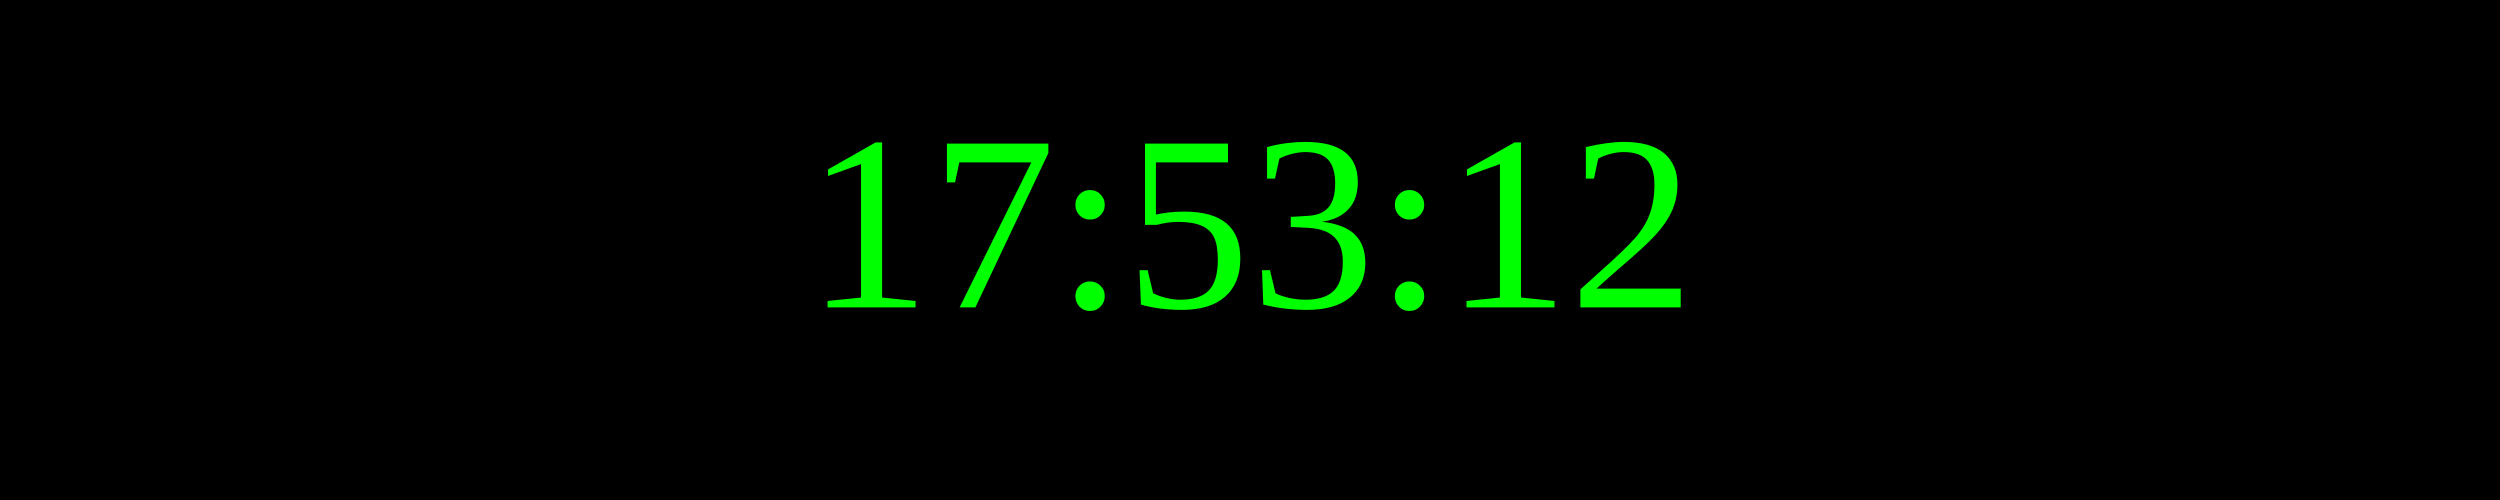
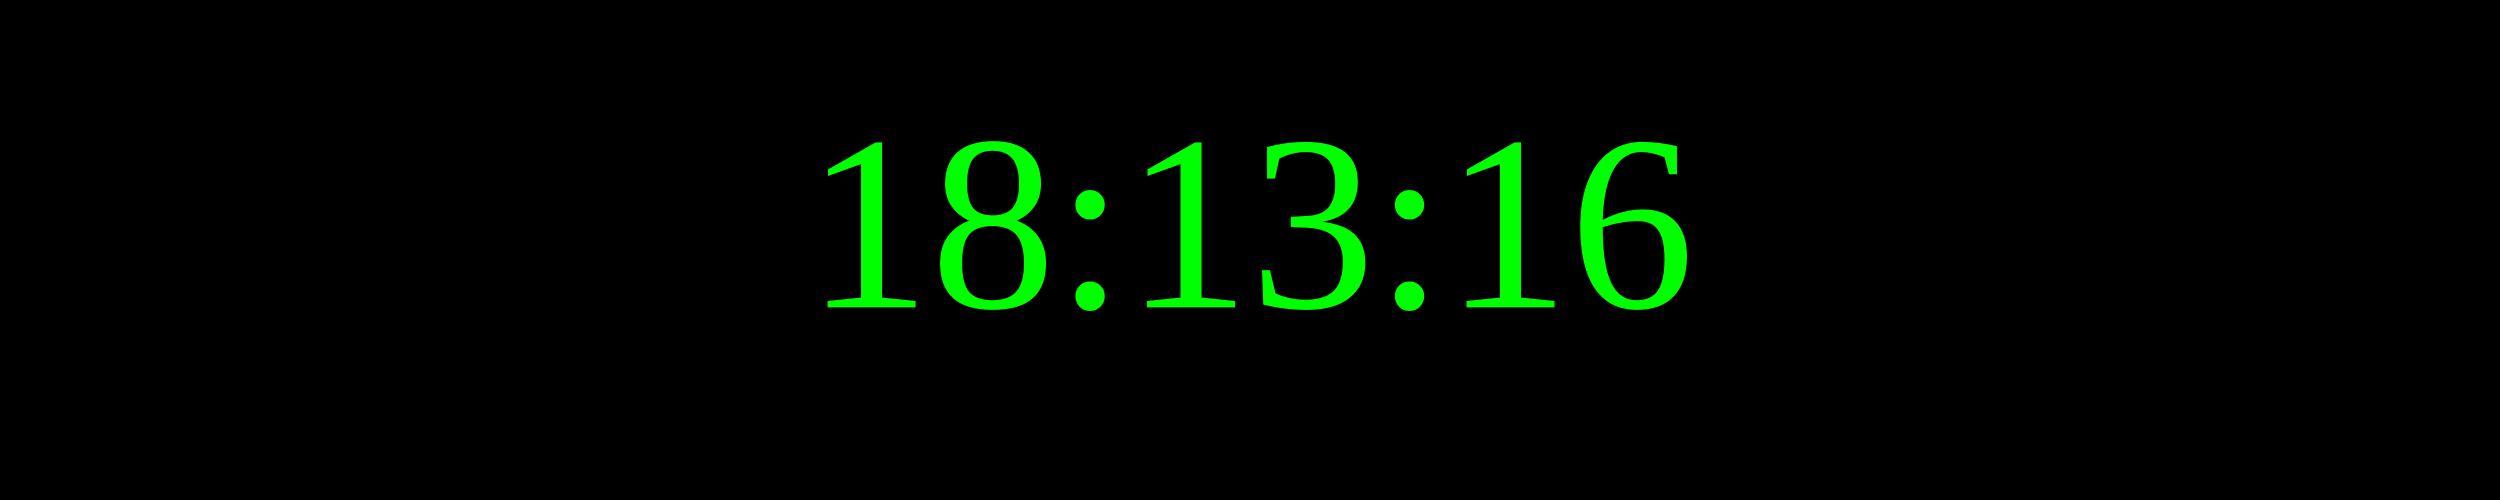
<svg xmlns="http://www.w3.org/2000/svg" width="250" height="50">
  <rect width="100%" height="100%" fill="black" />
  <text x="50%" y="50%" font-size="25" fill="lime" text-anchor="middle" dominant-baseline="middle">
- 17:53:12
+ 18:13:16
</text>
</svg>
